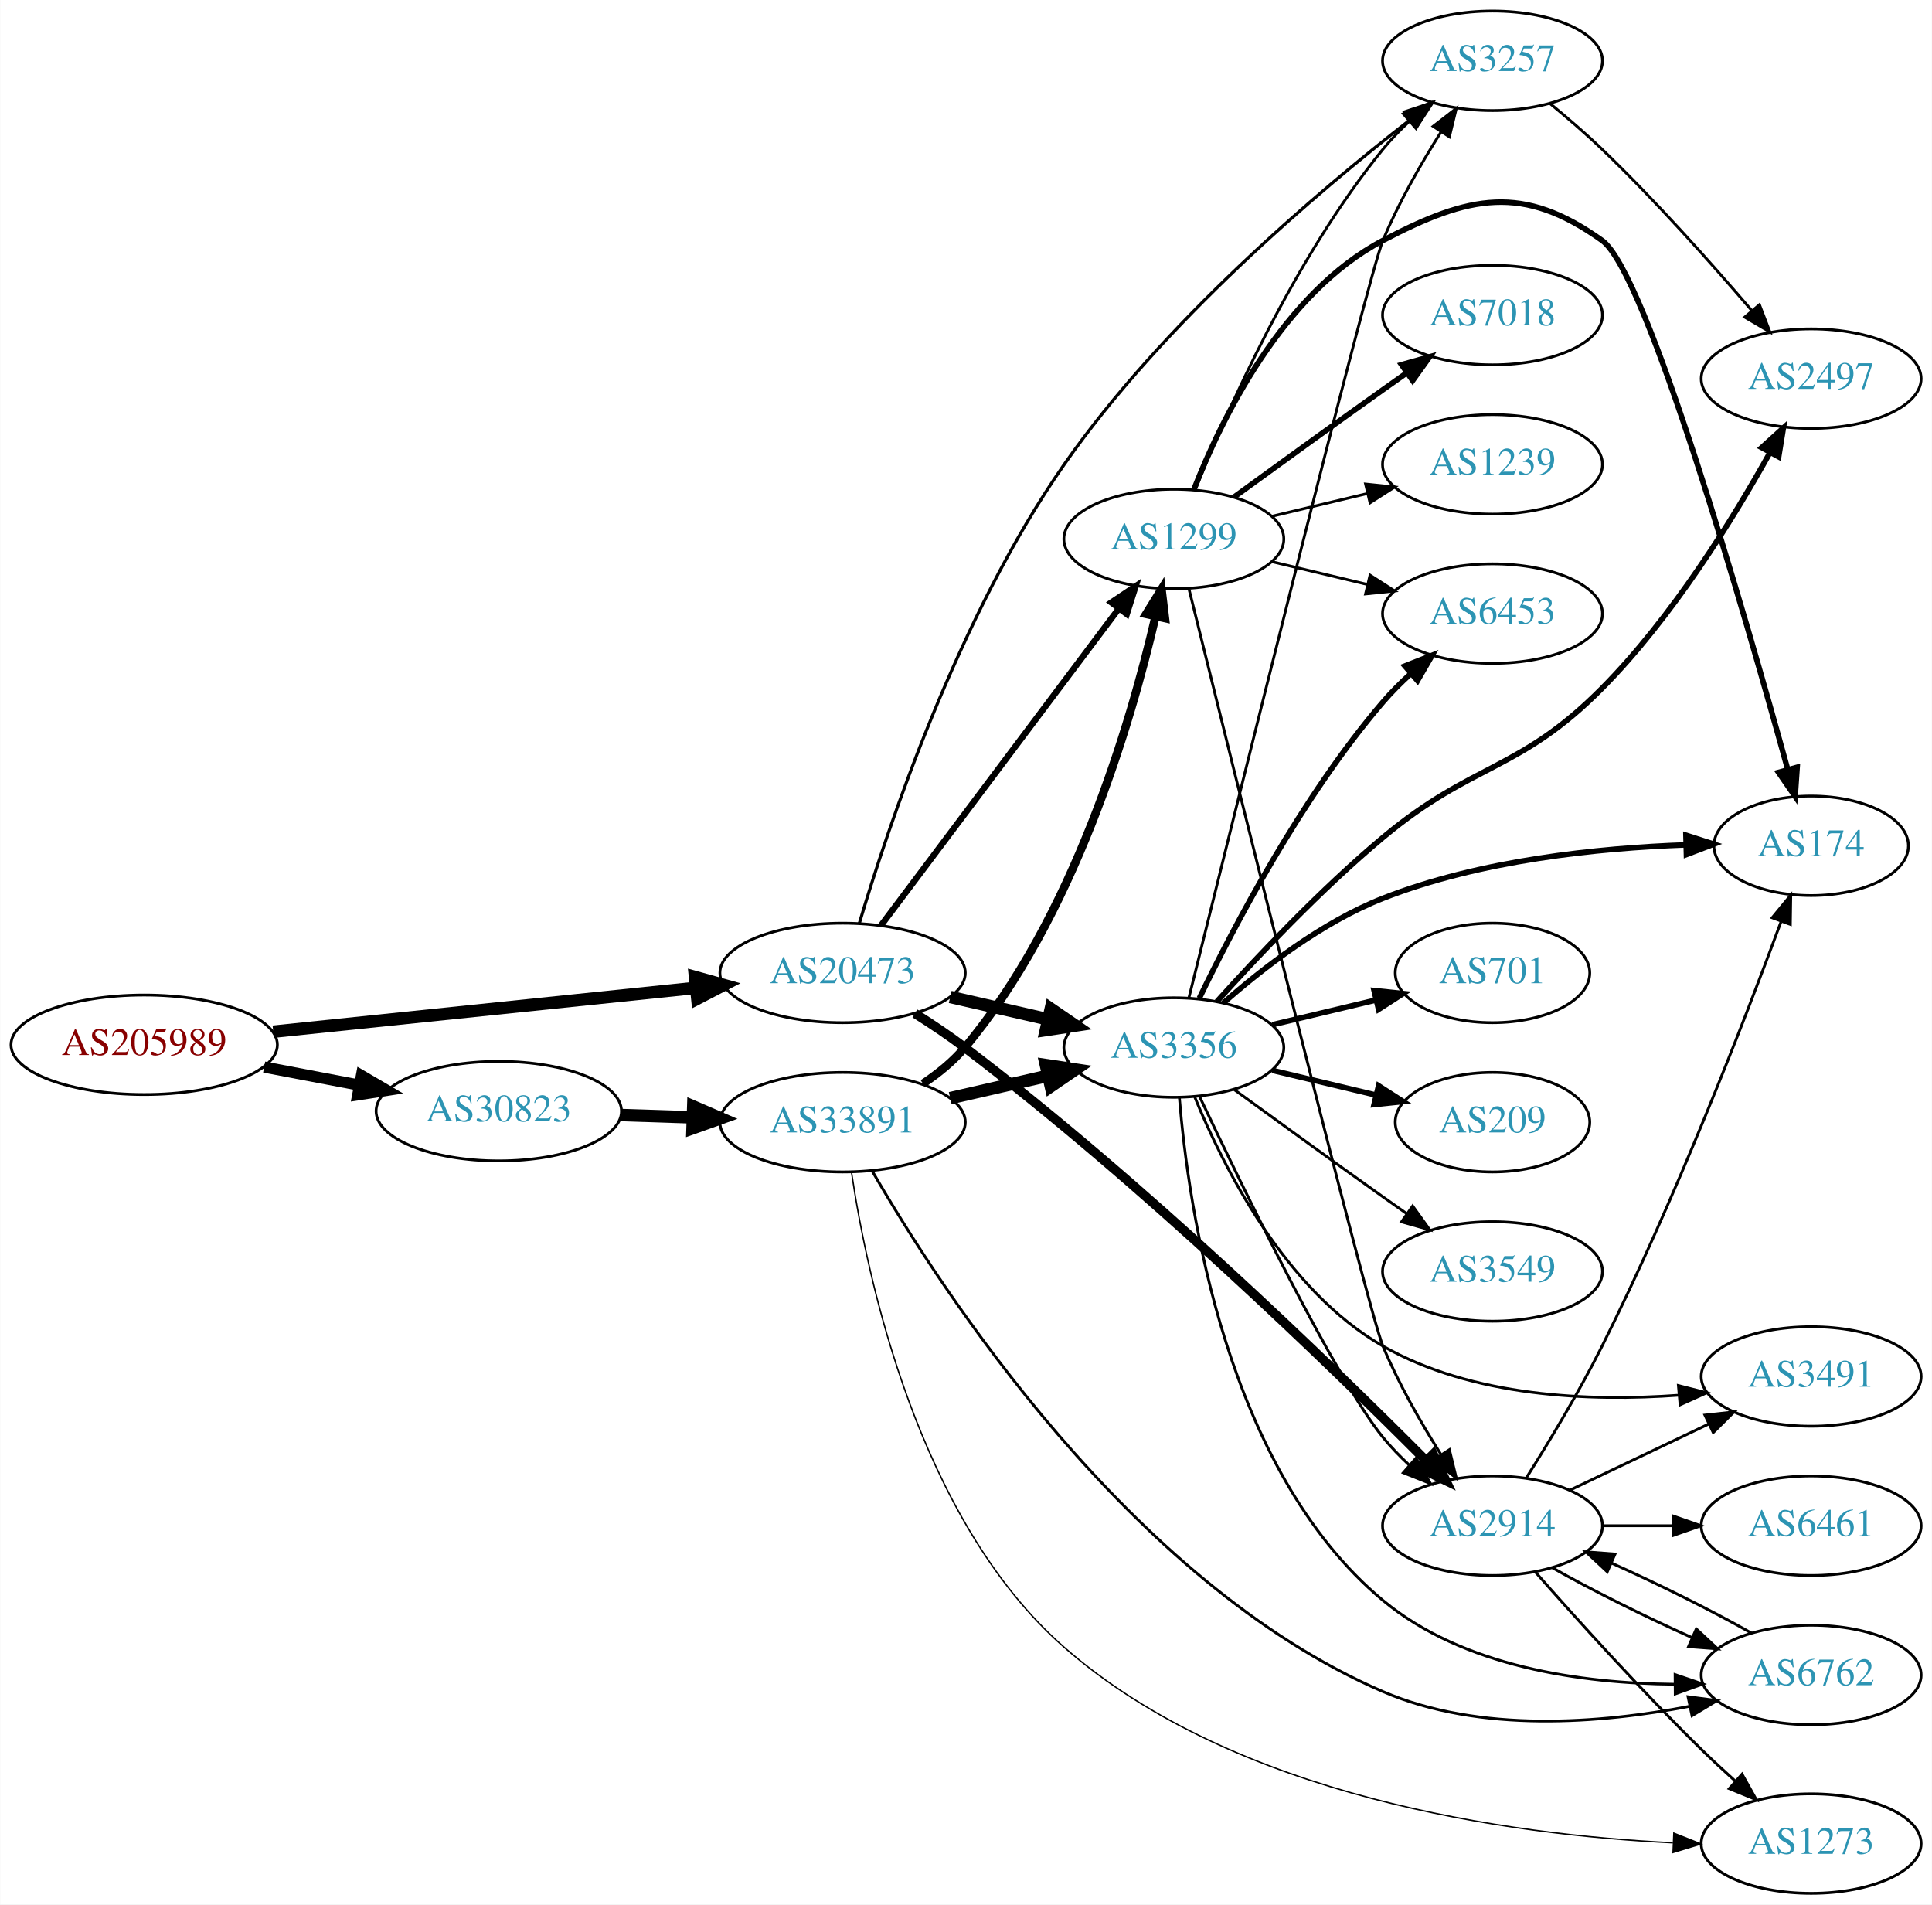
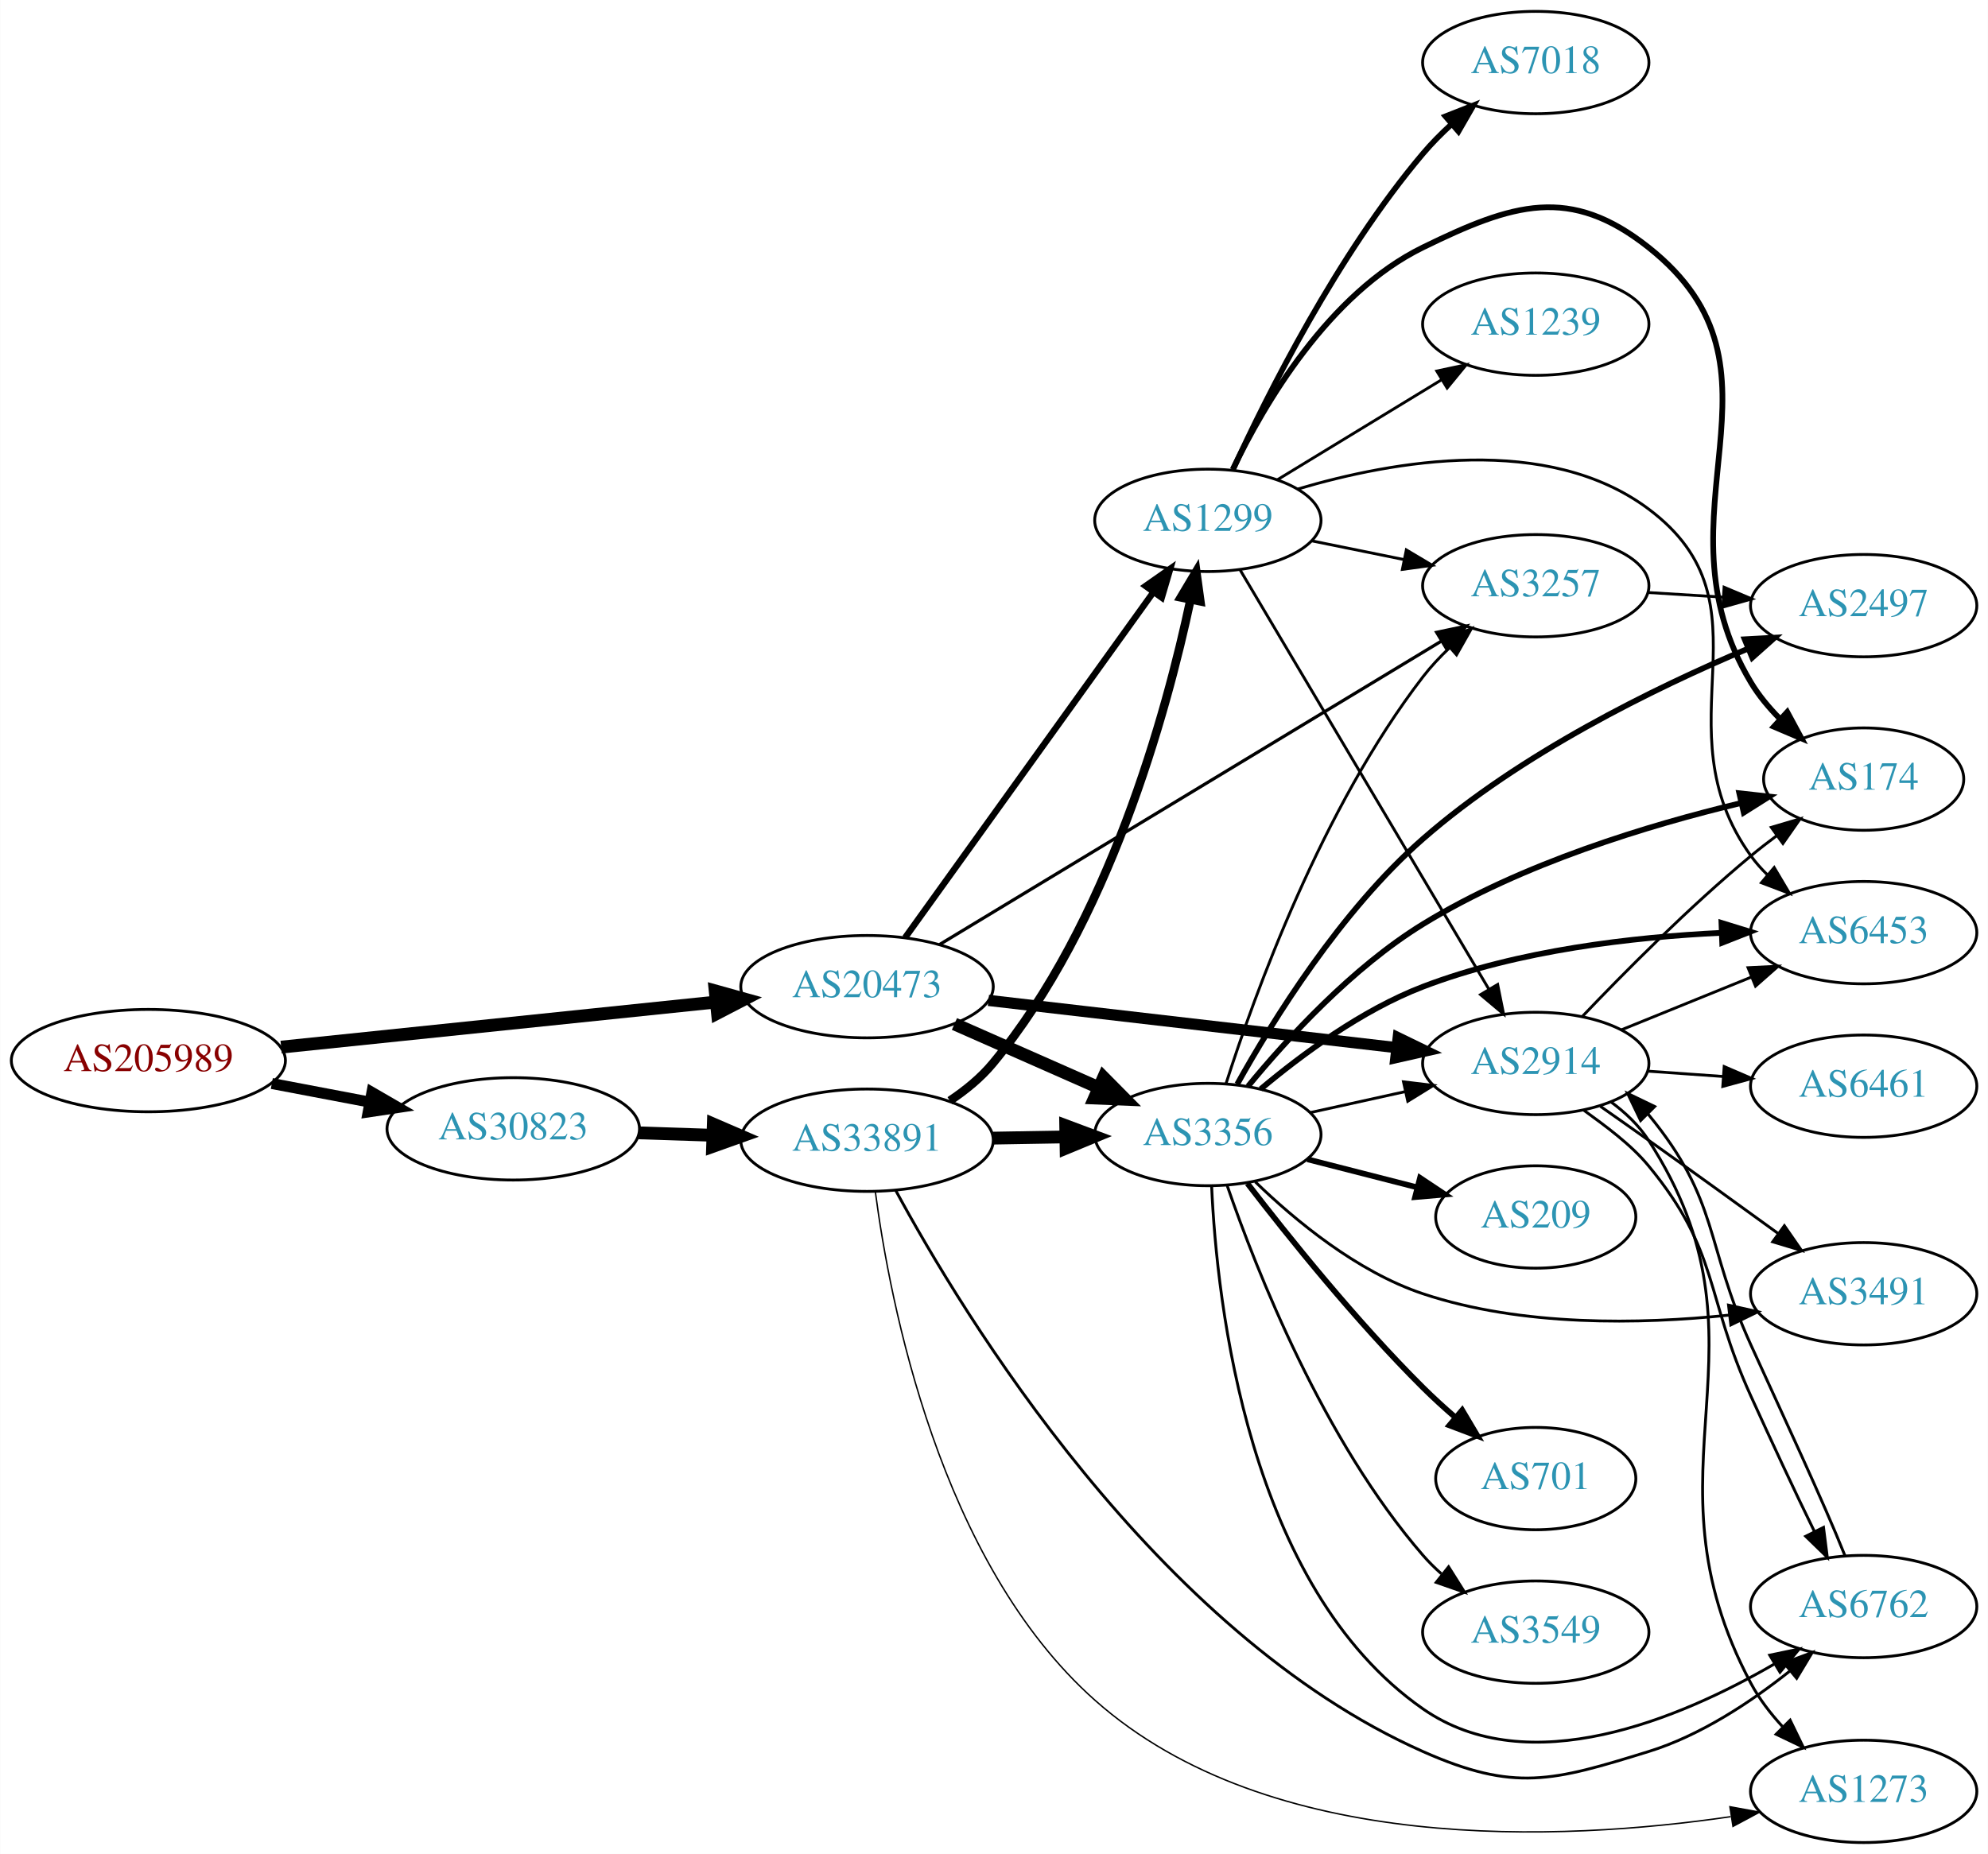
- <svg xmlns="http://www.w3.org/2000/svg" xmlns:xlink="http://www.w3.org/1999/xlink" width="699pt" height="689pt" viewBox="0.00 0.00 698.85 689.00">
-   <g id="graph0" class="graph" transform="scale(1 1) rotate(0) translate(4 685)">
-     <polygon fill="white" stroke="none" points="-4,4 -4,-685 694.855,-685 694.855,4 -4,4" />
+ <svg xmlns="http://www.w3.org/2000/svg" xmlns:xlink="http://www.w3.org/1999/xlink" width="699pt" height="652pt" viewBox="0.00 0.00 698.85 652.00">
+   <g id="graph0" class="graph" transform="scale(1 1) rotate(0) translate(4 648)">
+     <polygon fill="white" stroke="none" points="-4,4 -4,-648 694.855,-648 694.855,4 -4,4" />
    <g id="node1" class="node">
      <g id="a_node1">
        <a xlink:href="/asn/205989" xlink:title="AS205989 ~ RELAXT [AT]">
-           <ellipse fill="#ffffff" stroke="black" cx="48.096" cy="-307" rx="48.192" ry="18" />
-           <text text-anchor="middle" x="48.096" y="-303.3" font-family="Times,serif" font-size="14.00" fill="#880000">AS205989</text>
+           <ellipse fill="#ffffff" stroke="black" cx="48.096" cy="-275" rx="48.192" ry="18" />
+           <text text-anchor="middle" x="48.096" y="-271.3" font-family="Times,serif" font-size="14.00" fill="#880000">AS205989</text>
        </a>
      </g>
    </g>
    <g id="node2" class="node">
      <g id="a_node2">
        <a xlink:href="/asn/20473" xlink:title="AS20473 ~ Choopa, LLC [US]">
-           <ellipse fill="#ffffff" stroke="black" cx="300.78" cy="-333" rx="44.393" ry="18" />
-           <text text-anchor="middle" x="300.78" y="-329.3" font-family="Times,serif" font-size="14.00" fill="#2c94b3">AS20473</text>
+           <ellipse fill="#ffffff" stroke="black" cx="300.78" cy="-301" rx="44.393" ry="18" />
+           <text text-anchor="middle" x="300.78" y="-297.3" font-family="Times,serif" font-size="14.00" fill="#2c94b3">AS20473</text>
        </a>
      </g>
    </g>
    <g id="edge1" class="edge">
-       <path fill="none" stroke="black" stroke-width="4.5" d="M94.784,-311.739C137.888,-316.209 202.452,-322.906 247.572,-327.585" />
-       <polygon fill="black" stroke="black" stroke-width="4.5" points="247.389,-331.525 257.742,-328.64 248.202,-323.692 247.389,-331.525" />
+       <path fill="none" stroke="black" stroke-width="4.5" d="M94.784,-279.739C137.888,-284.209 202.452,-290.906 247.572,-295.585" />
+       <polygon fill="black" stroke="black" stroke-width="4.5" points="247.389,-299.525 257.742,-296.64 248.202,-291.692 247.389,-299.525" />
    </g>
    <g id="node3" class="node">
      <g id="a_node3">
        <a xlink:href="/asn/30823" xlink:title="AS30823 ~ combahton GmbH [DE]">
-           <ellipse fill="#ffffff" stroke="black" cx="176.388" cy="-283" rx="44.393" ry="18" />
-           <text text-anchor="middle" x="176.388" y="-279.3" font-family="Times,serif" font-size="14.00" fill="#2c94b3">AS30823</text>
+           <ellipse fill="#ffffff" stroke="black" cx="176.388" cy="-251" rx="44.393" ry="18" />
+           <text text-anchor="middle" x="176.388" y="-247.3" font-family="Times,serif" font-size="14.00" fill="#2c94b3">AS30823</text>
        </a>
      </g>
    </g>
    <g id="edge2" class="edge">
-       <path fill="none" stroke="black" stroke-width="4.05" d="M91.5,-298.942C102.585,-296.835 114.629,-294.546 126.041,-292.378" />
-       <polygon fill="black" stroke="black" stroke-width="4.05" points="126.704,-295.859 135.866,-290.51 125.381,-288.896 126.704,-295.859" />
+       <path fill="none" stroke="black" stroke-width="3.857" d="M91.5,-266.942C102.585,-264.835 114.629,-262.546 126.041,-260.378" />
+       <polygon fill="black" stroke="black" stroke-width="3.857" points="126.696,-263.816 135.866,-258.51 125.389,-256.939 126.696,-263.816" />
    </g>
    <g id="node4" class="node">
      <g id="a_node4">
-         <a xlink:href="/asn/3356" xlink:title="AS3356 ~ Level 3 Parent, LLC [US]">
-           <ellipse fill="#ffffff" stroke="black" cx="420.622" cy="-306" rx="39.794" ry="18" />
-           <text text-anchor="middle" x="420.622" y="-302.3" font-family="Times,serif" font-size="14.00" fill="#2c94b3">AS3356</text>
+         <a xlink:href="/asn/2914" xlink:title="AS2914 ~ NTT America, Inc. [US]">
+           <ellipse fill="#ffffff" stroke="black" cx="535.915" cy="-274" rx="39.794" ry="18" />
+           <text text-anchor="middle" x="535.915" y="-270.3" font-family="Times,serif" font-size="14.00" fill="#2c94b3">AS2914</text>
        </a>
      </g>
    </g>
    <g id="edge3" class="edge">
-       <path fill="none" stroke="black" stroke-width="4.5" d="M339.714,-324.308C350.955,-321.733 363.368,-318.889 374.991,-316.226" />
-       <polygon fill="black" stroke="black" stroke-width="4.5" points="376.085,-320.015 384.953,-313.943 374.326,-312.339 376.085,-320.015" />
+       <path fill="none" stroke="black" stroke-width="3.938" d="M343.46,-296.173C383.751,-291.507 444.744,-284.443 487.015,-279.547" />
+       <polygon fill="black" stroke="black" stroke-width="3.938" points="487.536,-283.011 497.067,-278.383 486.731,-276.057 487.536,-283.011" />
    </g>
    <g id="node5" class="node">
      <g id="a_node5">
-         <a xlink:href="/asn/2914" xlink:title="AS2914 ~ NTT America, Inc. [US]">
-           <ellipse fill="#ffffff" stroke="black" cx="535.915" cy="-133" rx="39.794" ry="18" />
-           <text text-anchor="middle" x="535.915" y="-129.3" font-family="Times,serif" font-size="14.00" fill="#2c94b3">AS2914</text>
+         <a xlink:href="/asn/3257" xlink:title="AS3257 ~ GTT [DE]">
+           <ellipse fill="#ffffff" stroke="black" cx="535.915" cy="-442" rx="39.794" ry="18" />
+           <text text-anchor="middle" x="535.915" y="-438.3" font-family="Times,serif" font-size="14.00" fill="#2c94b3">AS3257</text>
        </a>
      </g>
    </g>
    <g id="edge4" class="edge">
-       <path fill="none" stroke="black" stroke-width="3.375" d="M326.963,-318.323C333.005,-314.514 339.338,-310.274 344.976,-306 409.081,-257.398 477.137,-191.409 511.757,-156.656" />
-       <polygon fill="black" stroke="black" stroke-width="3.375" points="514.467,-158.893 519.022,-149.328 509.496,-153.965 514.467,-158.893" />
+       <path fill="none" stroke="black" stroke-width="1.125" d="M326.289,-315.823C368.683,-341.463 455.678,-394.078 502.831,-422.595" />
+       <polygon fill="black" stroke="black" stroke-width="1.125" points="501.06,-425.615 511.428,-427.795 504.683,-419.625 501.06,-425.615" />
    </g>
    <g id="node6" class="node">
      <g id="a_node6">
        <a xlink:href="/asn/1299" xlink:title="AS1299 ~ Telia Carrier [EU]">
-           <ellipse fill="#ffffff" stroke="black" cx="420.622" cy="-490" rx="39.794" ry="18" />
-           <text text-anchor="middle" x="420.622" y="-486.3" font-family="Times,serif" font-size="14.00" fill="#2c94b3">AS1299</text>
+           <ellipse fill="#ffffff" stroke="black" cx="420.622" cy="-465" rx="39.794" ry="18" />
+           <text text-anchor="middle" x="420.622" y="-461.3" font-family="Times,serif" font-size="14.00" fill="#2c94b3">AS1299</text>
        </a>
      </g>
    </g>
    <g id="edge5" class="edge">
-       <path fill="none" stroke="black" stroke-width="2.25" d="M314.615,-350.101C335.424,-377.824 376.62,-432.709 400.765,-464.877" />
-       <polygon fill="black" stroke="black" stroke-width="2.25" points="398,-467.024 406.803,-472.92 403.599,-462.822 398,-467.024" />
+       <path fill="none" stroke="black" stroke-width="2.25" d="M314.168,-318.241C334.998,-347.23 377.132,-405.866 401.361,-439.586" />
+       <polygon fill="black" stroke="black" stroke-width="2.25" points="398.722,-441.912 407.4,-447.99 404.407,-437.827 398.722,-441.912" />
    </g>
    <g id="node7" class="node">
      <g id="a_node7">
-         <a xlink:href="/asn/3257" xlink:title="AS3257 ~ GTT [DE]">
-           <ellipse fill="#ffffff" stroke="black" cx="535.915" cy="-663" rx="39.794" ry="18" />
-           <text text-anchor="middle" x="535.915" y="-659.3" font-family="Times,serif" font-size="14.00" fill="#2c94b3">AS3257</text>
+         <a xlink:href="/asn/3356" xlink:title="AS3356 ~ Level 3 Parent, LLC [US]">
+           <ellipse fill="#ffffff" stroke="black" cx="420.622" cy="-249" rx="39.794" ry="18" />
+           <text text-anchor="middle" x="420.622" y="-245.3" font-family="Times,serif" font-size="14.00" fill="#2c94b3">AS3356</text>
        </a>
      </g>
    </g>
    <g id="edge6" class="edge">
-       <path fill="none" stroke="black" stroke-width="1.125" d="M306.83,-350.944C317.06,-385.325 342.571,-461.952 380.976,-517 416.628,-568.102 472.38,-615.419 506.101,-641.64" />
-       <polygon fill="black" stroke="black" stroke-width="1.125" points="504.111,-644.525 514.174,-647.841 508.376,-638.974 504.111,-644.525" />
+       <path fill="none" stroke="black" stroke-width="4.5" d="M331.516,-287.878C346.906,-281.087 365.848,-272.729 382.221,-265.504" />
+       <polygon fill="black" stroke="black" stroke-width="4.5" points="383.958,-269.041 391.518,-261.402 380.779,-261.836 383.958,-269.041" />
    </g>
    <g id="node20" class="node">
      <g id="a_node20">
        <a xlink:href="/asn/33891" xlink:title="AS33891 ~ CORE-BACKBONE GMBH GLOBAL NETWORK [DE]">
-           <ellipse fill="#ffffff" stroke="black" cx="300.78" cy="-279" rx="44.393" ry="18" />
-           <text text-anchor="middle" x="300.78" y="-275.3" font-family="Times,serif" font-size="14.00" fill="#2c94b3">AS33891</text>
-         </a>
-       </g>
-     </g>
-     <g id="edge29" class="edge">
-       <path fill="none" stroke="black" stroke-width="4.5" d="M220.538,-281.59C228.948,-281.315 237.856,-281.024 246.547,-280.74" />
-       <polygon fill="black" stroke="black" stroke-width="4.5" points="246.74,-284.673 256.606,-280.411 246.483,-276.802 246.74,-284.673" />
-     </g>
-     <g id="edge16" class="edge">
-       <path fill="none" stroke="black" d="M429.894,-288.352C445.538,-255.345 479.399,-185.732 496.269,-165 499.129,-161.484 502.424,-158.076 505.857,-154.876" />
-       <polygon fill="black" stroke="black" points="508.233,-157.449 513.482,-148.245 503.639,-152.167 508.233,-157.449" />
-     </g>
-     <g id="edge15" class="edge">
-       <path fill="none" stroke="black" d="M426.123,-324.203C441.435,-386.043 490.854,-584.951 496.269,-598 501.867,-611.491 509.899,-625.533 517.191,-637.098" />
-       <polygon fill="black" stroke="black" points="514.445,-639.297 522.821,-645.785 520.32,-635.49 514.445,-639.297" />
+           <ellipse fill="#ffffff" stroke="black" cx="300.78" cy="-247" rx="44.393" ry="18" />
+           <text text-anchor="middle" x="300.78" y="-243.3" font-family="Times,serif" font-size="14.00" fill="#2c94b3">AS33891</text>
+         </a>
+       </g>
+     </g>
+     <g id="edge30" class="edge">
+       <path fill="none" stroke="black" stroke-width="4.5" d="M220.538,-249.59C228.948,-249.315 237.856,-249.024 246.547,-248.74" />
+       <polygon fill="black" stroke="black" stroke-width="4.5" points="246.74,-252.673 256.606,-248.411 246.483,-244.802 246.74,-252.673" />
    </g>
    <g id="node8" class="node">
      <g id="a_node8">
-         <a xlink:href="/asn/701" xlink:title="AS701 ~ UUNET [US]">
-           <ellipse fill="#ffffff" stroke="black" cx="535.915" cy="-333" rx="35.194" ry="18" />
-           <text text-anchor="middle" x="535.915" y="-329.3" font-family="Times,serif" font-size="14.00" fill="#2c94b3">AS701</text>
+         <a xlink:href="/asn/6461" xlink:title="AS6461 ~ Zayo Bandwidth [US]">
+           <ellipse fill="#ffffff" stroke="black" cx="651.208" cy="-266" rx="39.794" ry="18" />
+           <text text-anchor="middle" x="651.208" y="-262.3" font-family="Times,serif" font-size="14.00" fill="#2c94b3">AS6461</text>
        </a>
      </g>
    </g>
    <g id="edge7" class="edge">
-       <path fill="none" stroke="black" stroke-width="2" d="M456.229,-314.248C468.024,-317.058 481.329,-320.229 493.596,-323.153" />
-       <polygon fill="black" stroke="black" stroke-width="2" points="493.062,-326.624 503.601,-325.537 494.685,-319.814 493.062,-326.624" />
+       <path fill="none" stroke="black" d="M575.271,-271.292C583.761,-270.692 592.864,-270.049 601.698,-269.425" />
+       <polygon fill="black" stroke="black" points="602.163,-272.901 611.892,-268.706 601.67,-265.919 602.163,-272.901" />
    </g>
    <g id="node9" class="node">
      <g id="a_node9">
        <a xlink:href="/asn/6453" xlink:title="AS6453 ~ TATA COMMUNICATIONS (AMERICA) INC [US]">
-           <ellipse fill="#ffffff" stroke="black" cx="535.915" cy="-463" rx="39.794" ry="18" />
-           <text text-anchor="middle" x="535.915" y="-459.3" font-family="Times,serif" font-size="14.00" fill="#2c94b3">AS6453</text>
+           <ellipse fill="#ffffff" stroke="black" cx="651.208" cy="-320" rx="39.794" ry="18" />
+           <text text-anchor="middle" x="651.208" y="-316.3" font-family="Times,serif" font-size="14.00" fill="#2c94b3">AS6453</text>
        </a>
      </g>
    </g>
    <g id="edge8" class="edge">
-       <path fill="none" stroke="black" stroke-width="2" d="M429.827,-323.801C442.058,-349.224 466.819,-396.652 496.269,-431 499.284,-434.517 502.715,-437.954 506.259,-441.193" />
-       <polygon fill="black" stroke="black" stroke-width="2" points="504.214,-444.051 514.077,-447.919 508.779,-438.744 504.214,-444.051" />
+       <path fill="none" stroke="black" d="M566.091,-285.846C579.967,-291.48 596.744,-298.292 611.653,-304.346" />
+       <polygon fill="black" stroke="black" points="610.549,-307.675 621.131,-308.194 613.183,-301.189 610.549,-307.675" />
    </g>
    <g id="node10" class="node">
      <g id="a_node10">
-         <a xlink:href="/asn/209" xlink:title="AS209 ~ CenturyLink Communications, LLC [US]">
-           <ellipse fill="#ffffff" stroke="black" cx="535.915" cy="-279" rx="35.194" ry="18" />
-           <text text-anchor="middle" x="535.915" y="-275.3" font-family="Times,serif" font-size="14.00" fill="#2c94b3">AS209</text>
+         <a xlink:href="/asn/3491" xlink:title="AS3491 ~ PCCW Global, Inc. [US]">
+           <ellipse fill="#ffffff" stroke="black" cx="651.208" cy="-193" rx="39.794" ry="18" />
+           <text text-anchor="middle" x="651.208" y="-189.3" font-family="Times,serif" font-size="14.00" fill="#2c94b3">AS3491</text>
        </a>
      </g>
    </g>
    <g id="edge9" class="edge">
-       <path fill="none" stroke="black" stroke-width="2" d="M456.229,-297.752C468.024,-294.942 481.329,-291.771 493.596,-288.847" />
-       <polygon fill="black" stroke="black" stroke-width="2" points="494.685,-292.186 503.601,-286.463 493.062,-285.376 494.685,-292.186" />
+       <path fill="none" stroke="black" d="M558.626,-258.926C564.161,-255.057 570.092,-250.889 575.562,-247 590.675,-236.255 607.41,-224.167 621.197,-214.156" />
+       <polygon fill="black" stroke="black" points="623.329,-216.933 629.36,-208.222 619.213,-211.271 623.329,-216.933" />
    </g>
    <g id="node11" class="node">
      <g id="a_node11">
        <a xlink:href="/asn/174" xlink:title="AS174 ~ Cogent Communications [US]">
-           <ellipse fill="#ffffff" stroke="black" cx="651.208" cy="-379" rx="35.194" ry="18" />
-           <text text-anchor="middle" x="651.208" y="-375.3" font-family="Times,serif" font-size="14.00" fill="#2c94b3">AS174</text>
+           <ellipse fill="#ffffff" stroke="black" cx="651.208" cy="-374" rx="35.194" ry="18" />
+           <text text-anchor="middle" x="651.208" y="-370.3" font-family="Times,serif" font-size="14.00" fill="#2c94b3">AS174</text>
        </a>
      </g>
    </g>
    <g id="edge10" class="edge">
-       <path fill="none" stroke="black" stroke-width="2" d="M438.506,-322.099C452.731,-334.644 474.237,-351.34 496.269,-360 531.394,-373.807 574.2,-378.191 605.748,-379.331" />
-       <polygon fill="black" stroke="black" stroke-width="2" points="605.899,-382.836 615.988,-379.603 606.084,-375.839 605.899,-382.836" />
+       <path fill="none" stroke="black" d="M552.221,-290.455C566.833,-305.796 589.79,-328.956 611.562,-347 614.441,-349.386 617.523,-351.78 620.645,-354.104" />
+       <polygon fill="black" stroke="black" points="618.725,-357.035 628.885,-360.036 622.814,-351.353 618.725,-357.035" />
    </g>
    <g id="node12" class="node">
      <g id="a_node12">
-         <a xlink:href="/asn/6762" xlink:title="AS6762 ~ TELECOM ITALIA SPARKLE S.p.A. [IT]">
-           <ellipse fill="#ffffff" stroke="black" cx="651.208" cy="-79" rx="39.794" ry="18" />
-           <text text-anchor="middle" x="651.208" y="-75.3" font-family="Times,serif" font-size="14.00" fill="#2c94b3">AS6762</text>
-         </a>
-       </g>
-     </g>
-     <g id="edge11" class="edge">
-       <path fill="none" stroke="black" d="M422.617,-287.982C425.84,-248.326 439.414,-153.27 496.269,-106 525.356,-81.817 568.416,-75.965 601.604,-75.652" />
-       <polygon fill="black" stroke="black" points="601.976,-79.154 612.002,-75.728 602.028,-72.155 601.976,-79.154" />
-     </g>
-     <g id="node13" class="node">
-       <g id="a_node13">
-         <a xlink:href="/asn/3549" xlink:title="AS3549 ~ Level 3 Parent, LLC [US]">
-           <ellipse fill="#ffffff" stroke="black" cx="535.915" cy="-225" rx="39.794" ry="18" />
-           <text text-anchor="middle" x="535.915" y="-221.3" font-family="Times,serif" font-size="14.00" fill="#2c94b3">AS3549</text>
-         </a>
-       </g>
-     </g>
-     <g id="edge12" class="edge">
-       <path fill="none" stroke="black" d="M442.471,-290.778C457.404,-279.909 478.018,-264.975 496.269,-252 499.089,-249.995 502.032,-247.915 504.98,-245.841" />
-       <polygon fill="black" stroke="black" points="507.026,-248.681 513.205,-240.074 503.008,-242.95 507.026,-248.681" />
-     </g>
-     <g id="node14" class="node">
-       <g id="a_node14">
-         <a xlink:href="/asn/2497" xlink:title="AS2497 ~ Internet Initiative Japan Inc. [JP]">
-           <ellipse fill="#ffffff" stroke="black" cx="651.208" cy="-548" rx="39.794" ry="18" />
-           <text text-anchor="middle" x="651.208" y="-544.3" font-family="Times,serif" font-size="14.00" fill="#2c94b3">AS2497</text>
-         </a>
-       </g>
-     </g>
-     <g id="edge13" class="edge">
-       <path fill="none" stroke="black" stroke-width="2" d="M436.207,-322.647C450.667,-338.704 473.847,-363.262 496.269,-382 528.986,-409.341 545.564,-405.7 575.562,-436 600.961,-461.654 622.89,-497.134 636.287,-521.238" />
-       <polygon fill="black" stroke="black" stroke-width="2" points="633.303,-523.077 641.159,-530.185 639.451,-519.729 633.303,-523.077" />
-     </g>
-     <g id="node15" class="node">
-       <g id="a_node15">
-         <a xlink:href="/asn/3491" xlink:title="AS3491 ~ PCCW Global, Inc. [US]">
-           <ellipse fill="#ffffff" stroke="black" cx="651.208" cy="-187" rx="39.794" ry="18" />
-           <text text-anchor="middle" x="651.208" y="-183.3" font-family="Times,serif" font-size="14.00" fill="#2c94b3">AS3491</text>
-         </a>
-       </g>
-     </g>
-     <g id="edge14" class="edge">
-       <path fill="none" stroke="black" d="M428.203,-288.055C438.458,-262.969 460.836,-218.225 496.269,-198 528.605,-179.542 571.194,-177.882 603.377,-180.221" />
-       <polygon fill="black" stroke="black" points="603.166,-183.716 613.434,-181.105 603.779,-176.743 603.166,-183.716" />
-     </g>
-     <g id="edge19" class="edge">
-       <path fill="none" stroke="black" d="M548.12,-150.27C556.244,-163.151 567.222,-181.327 575.562,-198 601.995,-250.848 626.95,-315.386 640.245,-351.367" />
-       <polygon fill="black" stroke="black" points="637.103,-352.965 643.832,-361.149 643.675,-350.556 637.103,-352.965" />
-     </g>
-     <g id="edge17" class="edge">
-       <path fill="none" stroke="black" d="M557.432,-117.881C571.528,-109.868 590.747,-100.304 608.037,-92.55" />
-       <polygon fill="black" stroke="black" points="609.644,-95.668 617.4,-88.45 606.836,-89.255 609.644,-95.668" />
-     </g>
-     <g id="edge20" class="edge">
-       <path fill="none" stroke="black" d="M564.052,-145.934C579.046,-153.081 597.867,-162.052 614.09,-169.785" />
-       <polygon fill="black" stroke="black" points="612.76,-173.028 623.293,-174.171 615.772,-166.709 612.76,-173.028" />
-     </g>
-     <g id="node16" class="node">
-       <g id="a_node16">
        <a xlink:href="/asn/1273" xlink:title="AS1273 ~ Vodafone Group PLC [EU]">
          <ellipse fill="#ffffff" stroke="black" cx="651.208" cy="-18" rx="39.794" ry="18" />
          <text text-anchor="middle" x="651.208" y="-14.3" font-family="Times,serif" font-size="14.00" fill="#2c94b3">AS1273</text>
        </a>
      </g>
    </g>
-     <g id="edge18" class="edge">
-       <path fill="none" stroke="black" d="M551.302,-116.393C565.99,-99.679 589.678,-73.385 611.562,-52 615.379,-48.27 619.518,-44.43 623.621,-40.735" />
-       <polygon fill="black" stroke="black" points="626.206,-43.121 631.374,-33.873 621.566,-37.88 626.206,-43.121" />
+     <g id="edge11" class="edge">
+       <path fill="none" stroke="black" d="M562.359,-260.475C567.408,-256.727 572.186,-252.225 575.562,-247 622.441,-174.444 570.902,-132.216 611.562,-56 614.456,-50.575 618.39,-45.444 622.646,-40.81" />
+       <polygon fill="black" stroke="black" points="625.358,-43.048 629.983,-33.516 620.423,-38.084 625.358,-43.048" />
+     </g>
+     <g id="node13" class="node">
+       <g id="a_node13">
+         <a xlink:href="/asn/6762" xlink:title="AS6762 ~ TELECOM ITALIA SPARKLE S.p.A. [IT]">
+           <ellipse fill="#ffffff" stroke="black" cx="651.208" cy="-83" rx="39.794" ry="18" />
+           <text text-anchor="middle" x="651.208" y="-79.3" font-family="Times,serif" font-size="14.00" fill="#2c94b3">AS6762</text>
+         </a>
+       </g>
+     </g>
+     <g id="edge12" class="edge">
+       <path fill="none" stroke="black" d="M552.757,-257.579C560.431,-251.984 569.313,-245.577 575.562,-238 600.626,-207.606 595.247,-192.858 611.562,-157 618.782,-141.13 626.91,-123.623 633.842,-109.502" />
+       <polygon fill="black" stroke="black" points="637.087,-110.839 638.425,-100.328 630.825,-107.71 637.087,-110.839" />
    </g>
    <g id="node17" class="node">
      <g id="a_node17">
-         <a xlink:href="/asn/6461" xlink:title="AS6461 ~ Zayo Bandwidth [US]">
-           <ellipse fill="#ffffff" stroke="black" cx="651.208" cy="-133" rx="39.794" ry="18" />
-           <text text-anchor="middle" x="651.208" y="-129.3" font-family="Times,serif" font-size="14.00" fill="#2c94b3">AS6461</text>
-         </a>
-       </g>
+         <a xlink:href="/asn/2497" xlink:title="AS2497 ~ Internet Initiative Japan Inc. [JP]">
+           <ellipse fill="#ffffff" stroke="black" cx="651.208" cy="-435" rx="39.794" ry="18" />
+           <text text-anchor="middle" x="651.208" y="-431.3" font-family="Times,serif" font-size="14.00" fill="#2c94b3">AS2497</text>
+         </a>
+       </g>
+     </g>
+     <g id="edge29" class="edge">
+       <path fill="none" stroke="black" d="M575.271,-439.63C583.761,-439.106 592.864,-438.543 601.698,-437.997" />
+       <polygon fill="black" stroke="black" points="602.127,-441.478 611.892,-437.367 601.695,-434.491 602.127,-441.478" />
+     </g>
+     <g id="edge17" class="edge">
+       <path fill="none" stroke="black" d="M431.876,-447.713C451.794,-414.133 495.823,-339.906 519.36,-300.224" />
+       <polygon fill="black" stroke="black" points="522.512,-301.772 524.603,-291.385 516.491,-298.201 522.512,-301.772" />
+     </g>
+     <g id="edge18" class="edge">
+       <path fill="none" stroke="black" d="M457.158,-457.786C467.387,-455.709 478.687,-453.415 489.43,-451.234" />
+       <polygon fill="black" stroke="black" points="490.402,-454.608 499.506,-449.189 489.009,-447.748 490.402,-454.608" />
+     </g>
+     <g id="edge14" class="edge">
+       <path fill="none" stroke="black" d="M452.144,-475.988C485.842,-486.001 540.016,-495.572 575.562,-469 620.842,-435.151 578.532,-392.881 611.562,-347 613.265,-344.634 615.243,-342.403 617.386,-340.316" />
+       <polygon fill="black" stroke="black" points="619.748,-342.902 625.148,-333.787 615.242,-337.546 619.748,-342.902" />
+     </g>
+     <g id="edge15" class="edge">
+       <path fill="none" stroke="black" stroke-width="2" d="M429.345,-482.875C440.384,-505.866 463.08,-544.765 496.269,-561 527.926,-576.485 547.936,-582.88 575.562,-561 630.324,-517.628 575.635,-467.91 611.562,-408 614.306,-403.423 617.874,-399.131 621.73,-395.241" />
+       <polygon fill="black" stroke="black" stroke-width="2" points="624.33,-397.607 629.363,-388.284 619.614,-392.433 624.33,-397.607" />
+     </g>
+     <g id="node14" class="node">
+       <g id="a_node14">
+         <a xlink:href="/asn/7018" xlink:title="AS7018 ~ AT&amp;T Services, Inc. [US]">
+           <ellipse fill="#ffffff" stroke="black" cx="535.915" cy="-626" rx="39.794" ry="18" />
+           <text text-anchor="middle" x="535.915" y="-622.3" font-family="Times,serif" font-size="14.00" fill="#2c94b3">AS7018</text>
+         </a>
+       </g>
+     </g>
+     <g id="edge13" class="edge">
+       <path fill="none" stroke="black" stroke-width="2" d="M429.502,-482.954C441.51,-509.107 466.197,-558.434 496.269,-594 499.26,-597.538 502.677,-600.987 506.213,-604.232" />
+       <polygon fill="black" stroke="black" stroke-width="2" points="504.165,-607.087 514.026,-610.963 508.734,-601.784 504.165,-607.087" />
+     </g>
+     <g id="node15" class="node">
+       <g id="a_node15">
+         <a xlink:href="/asn/1239" xlink:title="AS1239 ~ Sprint [US]">
+           <ellipse fill="#ffffff" stroke="black" cx="535.915" cy="-534" rx="39.794" ry="18" />
+           <text text-anchor="middle" x="535.915" y="-530.3" font-family="Times,serif" font-size="14.00" fill="#2c94b3">AS1239</text>
+         </a>
+       </g>
+     </g>
+     <g id="edge16" class="edge">
+       <path fill="none" stroke="black" d="M445.097,-479.297C461.806,-489.474 484.462,-503.272 502.838,-514.464" />
+       <polygon fill="black" stroke="black" points="501.11,-517.509 511.471,-519.721 504.751,-511.531 501.11,-517.509" />
+     </g>
+     <g id="edge26" class="edge">
+       <path fill="none" stroke="black" d="M456.538,-256.705C467.091,-259.033 478.83,-261.624 489.942,-264.076" />
+       <polygon fill="black" stroke="black" points="489.4,-267.54 499.919,-266.278 490.909,-260.705 489.4,-267.54" />
+     </g>
+     <g id="edge28" class="edge">
+       <path fill="none" stroke="black" d="M426.98,-266.834C436.975,-298.105 460.72,-363.88 496.269,-410 499.036,-413.59 502.274,-417.042 505.679,-420.265" />
+       <polygon fill="black" stroke="black" points="503.448,-422.963 513.277,-426.917 508.058,-417.697 503.448,-422.963" />
+     </g>
+     <g id="edge23" class="edge">
+       <path fill="none" stroke="black" stroke-width="2" d="M439.196,-264.985C453.483,-277.002 474.734,-292.756 496.269,-301 529.821,-313.845 570.213,-318.462 601.202,-319.938" />
+       <polygon fill="black" stroke="black" stroke-width="2" points="601.2,-323.441 611.327,-320.326 601.468,-316.446 601.2,-323.441" />
+     </g>
+     <g id="edge27" class="edge">
+       <path fill="none" stroke="black" d="M437.282,-232.371C451.261,-218.83 473.061,-200.737 496.269,-193 531.006,-181.418 572.655,-182.234 603.867,-185.494" />
+       <polygon fill="black" stroke="black" points="603.689,-188.997 614.027,-186.679 604.5,-182.044 603.689,-188.997" />
+     </g>
+     <g id="edge25" class="edge">
+       <path fill="none" stroke="black" stroke-width="2" d="M434.743,-265.971C448.447,-282.639 471.385,-307.727 496.269,-323 531.02,-344.329 575.719,-357.848 607.989,-365.567" />
+       <polygon fill="black" stroke="black" stroke-width="2" points="607.471,-369.039 618.002,-367.872 609.042,-362.217 607.471,-369.039" />
+     </g>
+     <g id="edge19" class="edge">
+       <path fill="none" stroke="black" d="M421.94,-230.982C423.755,-189.983 434.605,-89.952 496.269,-47 533.427,-21.117 586.63,-43.55 619.762,-62.771" />
+       <polygon fill="black" stroke="black" points="618.173,-65.9 628.545,-68.064 621.787,-59.905 618.173,-65.9" />
+     </g>
+     <g id="node16" class="node">
+       <g id="a_node16">
+         <a xlink:href="/asn/701" xlink:title="AS701 ~ UUNET [US]">
+           <ellipse fill="#ffffff" stroke="black" cx="535.915" cy="-128" rx="35.194" ry="18" />
+           <text text-anchor="middle" x="535.915" y="-124.3" font-family="Times,serif" font-size="14.00" fill="#2c94b3">AS701</text>
+         </a>
+       </g>
+     </g>
+     <g id="edge20" class="edge">
+       <path fill="none" stroke="black" stroke-width="2" d="M434.525,-231.811C448.772,-213.281 472.809,-183.312 496.269,-160 499.791,-156.5 503.66,-152.972 507.548,-149.603" />
+       <polygon fill="black" stroke="black" stroke-width="2" points="510.042,-152.079 515.448,-142.967 505.54,-146.719 510.042,-152.079" />
    </g>
    <g id="edge21" class="edge">
-       <path fill="none" stroke="black" d="M575.587,-133C583.79,-133 592.554,-133 601.087,-133" />
-       <polygon fill="black" stroke="black" points="601.326,-136.5 611.326,-133 601.326,-129.5 601.326,-136.5" />
-     </g>
-     <g id="edge25" class="edge">
-       <path fill="none" stroke="black" d="M426.123,-471.797C441.435,-409.957 490.854,-211.049 496.269,-198 501.867,-184.509 509.899,-170.467 517.191,-158.902" />
-       <polygon fill="black" stroke="black" points="520.32,-160.51 522.821,-150.215 514.445,-156.703 520.32,-160.51" />
-     </g>
-     <g id="edge27" class="edge">
-       <path fill="none" stroke="black" d="M428.382,-507.805C439.613,-535.923 464.102,-591.469 496.269,-631 499.129,-634.516 502.424,-637.924 505.857,-641.124" />
-       <polygon fill="black" stroke="black" points="503.639,-643.833 513.482,-647.755 508.233,-638.551 503.639,-643.833" />
-     </g>
-     <g id="edge23" class="edge">
-       <path fill="none" stroke="black" d="M456.229,-481.752C467.101,-479.162 479.255,-476.265 490.698,-473.538" />
-       <polygon fill="black" stroke="black" points="491.604,-476.92 500.52,-471.197 489.981,-470.111 491.604,-476.92" />
-     </g>
-     <g id="edge22" class="edge">
-       <path fill="none" stroke="black" stroke-width="2" d="M427.846,-507.866C437.792,-533.293 459.935,-578.945 496.269,-598 527.478,-614.368 546.903,-618.509 575.562,-598 591.668,-586.474 627.262,-462.724 642.758,-406.508" />
-       <polygon fill="black" stroke="black" stroke-width="2" points="646.14,-407.409 645.408,-396.84 639.389,-405.559 646.14,-407.409" />
+       <path fill="none" stroke="black" stroke-width="2" d="M430.949,-266.723C443.416,-289.087 467.333,-327.68 496.269,-353 530.491,-382.946 577.537,-405.976 610.584,-419.9" />
+       <polygon fill="black" stroke="black" stroke-width="2" points="609.357,-423.179 619.936,-423.754 612.025,-416.707 609.357,-423.179" />
    </g>
    <g id="node18" class="node">
      <g id="a_node18">
-         <a xlink:href="/asn/7018" xlink:title="AS7018 ~ AT&amp;T Services, Inc. [US]">
-           <ellipse fill="#ffffff" stroke="black" cx="535.915" cy="-571" rx="39.794" ry="18" />
-           <text text-anchor="middle" x="535.915" y="-567.3" font-family="Times,serif" font-size="14.00" fill="#2c94b3">AS7018</text>
-         </a>
-       </g>
-     </g>
-     <g id="edge24" class="edge">
-       <path fill="none" stroke="black" stroke-width="2" d="M442.471,-505.222C457.404,-516.091 478.018,-531.025 496.269,-544 499.089,-546.005 502.032,-548.085 504.98,-550.159" />
-       <polygon fill="black" stroke="black" stroke-width="2" points="503.008,-553.05 513.205,-555.926 507.026,-547.319 503.008,-553.05" />
+         <a xlink:href="/asn/3549" xlink:title="AS3549 ~ Level 3 Parent, LLC [US]">
+           <ellipse fill="#ffffff" stroke="black" cx="535.915" cy="-74" rx="39.794" ry="18" />
+           <text text-anchor="middle" x="535.915" y="-70.3" font-family="Times,serif" font-size="14.00" fill="#2c94b3">AS3549</text>
+         </a>
+       </g>
+     </g>
+     <g id="edge22" class="edge">
+       <path fill="none" stroke="black" d="M427.451,-230.928C437.693,-201.249 461.214,-141.45 496.269,-101 498.229,-98.739 500.417,-96.572 502.729,-94.52" />
+       <polygon fill="black" stroke="black" points="505.264,-96.976 510.91,-88.01 500.905,-91.498 505.264,-96.976" />
    </g>
    <g id="node19" class="node">
      <g id="a_node19">
-         <a xlink:href="/asn/1239" xlink:title="AS1239 ~ Sprint [US]">
-           <ellipse fill="#ffffff" stroke="black" cx="535.915" cy="-517" rx="39.794" ry="18" />
-           <text text-anchor="middle" x="535.915" y="-513.3" font-family="Times,serif" font-size="14.00" fill="#2c94b3">AS1239</text>
-         </a>
-       </g>
-     </g>
-     <g id="edge26" class="edge">
-       <path fill="none" stroke="black" d="M456.229,-498.248C467.101,-500.838 479.255,-503.735 490.698,-506.462" />
-       <polygon fill="black" stroke="black" points="489.981,-509.889 500.52,-508.803 491.604,-503.08 489.981,-509.889" />
-     </g>
-     <g id="edge28" class="edge">
-       <path fill="none" stroke="black" d="M556.66,-647.587C562.875,-642.491 569.655,-636.671 575.562,-631 594.906,-612.431 615.145,-589.689 629.661,-572.709" />
-       <polygon fill="black" stroke="black" points="632.501,-574.771 636.298,-564.88 627.162,-570.244 632.501,-574.771" />
+         <a xlink:href="/asn/209" xlink:title="AS209 ~ CenturyLink Communications, LLC [US]">
+           <ellipse fill="#ffffff" stroke="black" cx="535.915" cy="-220" rx="35.194" ry="18" />
+           <text text-anchor="middle" x="535.915" y="-216.3" font-family="Times,serif" font-size="14.00" fill="#2c94b3">AS209</text>
+         </a>
+       </g>
+     </g>
+     <g id="edge24" class="edge">
+       <path fill="none" stroke="black" stroke-width="2" d="M455.614,-240.299C467.751,-237.192 481.55,-233.66 494.196,-230.423" />
+       <polygon fill="black" stroke="black" stroke-width="2" points="495.217,-233.775 504.037,-227.904 493.481,-226.993 495.217,-233.775" />
+     </g>
+     <g id="edge35" class="edge">
+       <path fill="none" stroke="black" d="M644.639,-100.866C637.069,-119.855 623.147,-149.536 611.562,-175 595.247,-210.858 600.626,-225.606 575.562,-256 575.425,-256.166 575.287,-256.331 575.148,-256.496" />
+       <polygon fill="black" stroke="black" points="572.783,-253.911 568.197,-263.462 577.738,-258.855 572.783,-253.911" />
+     </g>
+     <g id="edge31" class="edge">
+       <path fill="none" stroke="black" stroke-width="3" d="M329.9,-260.898C335.426,-264.581 340.798,-268.963 344.976,-274 385.762,-323.181 406.048,-397.272 414.532,-437.179" />
+       <polygon fill="black" stroke="black" stroke-width="3" points="411.11,-437.913 416.53,-447.016 417.97,-436.52 411.11,-437.913" />
+     </g>
+     <g id="edge33" class="edge">
+       <path fill="none" stroke="black" stroke-width="4.5" d="M344.991,-247.733C353.303,-247.874 362.066,-248.023 370.548,-248.167" />
+       <polygon fill="black" stroke="black" stroke-width="4.5" points="370.642,-252.107 380.707,-248.34 370.775,-244.233 370.642,-252.107" />
    </g>
    <g id="edge34" class="edge">
-       <path fill="none" stroke="black" d="M629.634,-94.152C615.531,-102.165 596.319,-111.723 579.04,-119.47" />
-       <polygon fill="black" stroke="black" points="577.441,-116.35 569.684,-123.567 580.248,-122.762 577.441,-116.35" />
-     </g>
-     <g id="edge33" class="edge">
-       <path fill="none" stroke="black" stroke-width="4.5" d="M339.714,-287.692C350.955,-290.267 363.368,-293.111 374.991,-295.774" />
-       <polygon fill="black" stroke="black" stroke-width="4.5" points="374.326,-299.661 384.953,-298.057 376.085,-291.985 374.326,-299.661" />
+       <path fill="none" stroke="black" stroke-width="0.5" d="M303.687,-228.998C308.771,-190.254 326.238,-98.555 380.976,-50 442.431,4.513 545.22,-0.428 604.426,-9.095" />
+       <polygon fill="black" stroke="black" stroke-width="0.5" points="604.18,-12.599 614.6,-10.684 605.26,-5.683 604.18,-12.599" />
    </g>
    <g id="edge32" class="edge">
-       <path fill="none" stroke="black" stroke-width="3" d="M329.851,-292.939C335.38,-296.62 340.766,-300.989 344.976,-306 384.3,-352.803 404.962,-423.053 413.948,-461.81" />
-       <polygon fill="black" stroke="black" stroke-width="3" points="410.595,-462.856 416.178,-471.86 417.428,-461.339 410.595,-462.856" />
-     </g>
-     <g id="edge30" class="edge">
-       <path fill="none" stroke="black" d="M311.547,-261.25C336.01,-218.901 404.582,-112.531 496.269,-73 531.395,-57.855 575.321,-61.505 607.25,-67.677" />
-       <polygon fill="black" stroke="black" points="606.664,-71.13 617.169,-69.748 608.095,-64.278 606.664,-71.13" />
-     </g>
-     <g id="edge31" class="edge">
-       <path fill="none" stroke="black" stroke-width="0.5" d="M304.021,-260.767C309.665,-222.894 328.014,-135.383 380.976,-89 443.069,-34.62 542.105,-21.196 601.18,-18.285" />
-       <polygon fill="black" stroke="black" stroke-width="0.5" points="601.523,-21.774 611.372,-17.868 601.237,-14.78 601.523,-21.774" />
+       <path fill="none" stroke="black" d="M310.804,-229.467C334.308,-185.998 402.189,-73.757 496.269,-32 528.48,-17.703 541.891,-21.596 575.562,-32 593.817,-37.641 611.59,-49.449 625.211,-60.284" />
+       <polygon fill="black" stroke="black" points="623.19,-63.155 633.123,-66.841 627.657,-57.765 623.19,-63.155" />
    </g>
  </g>
</svg>
